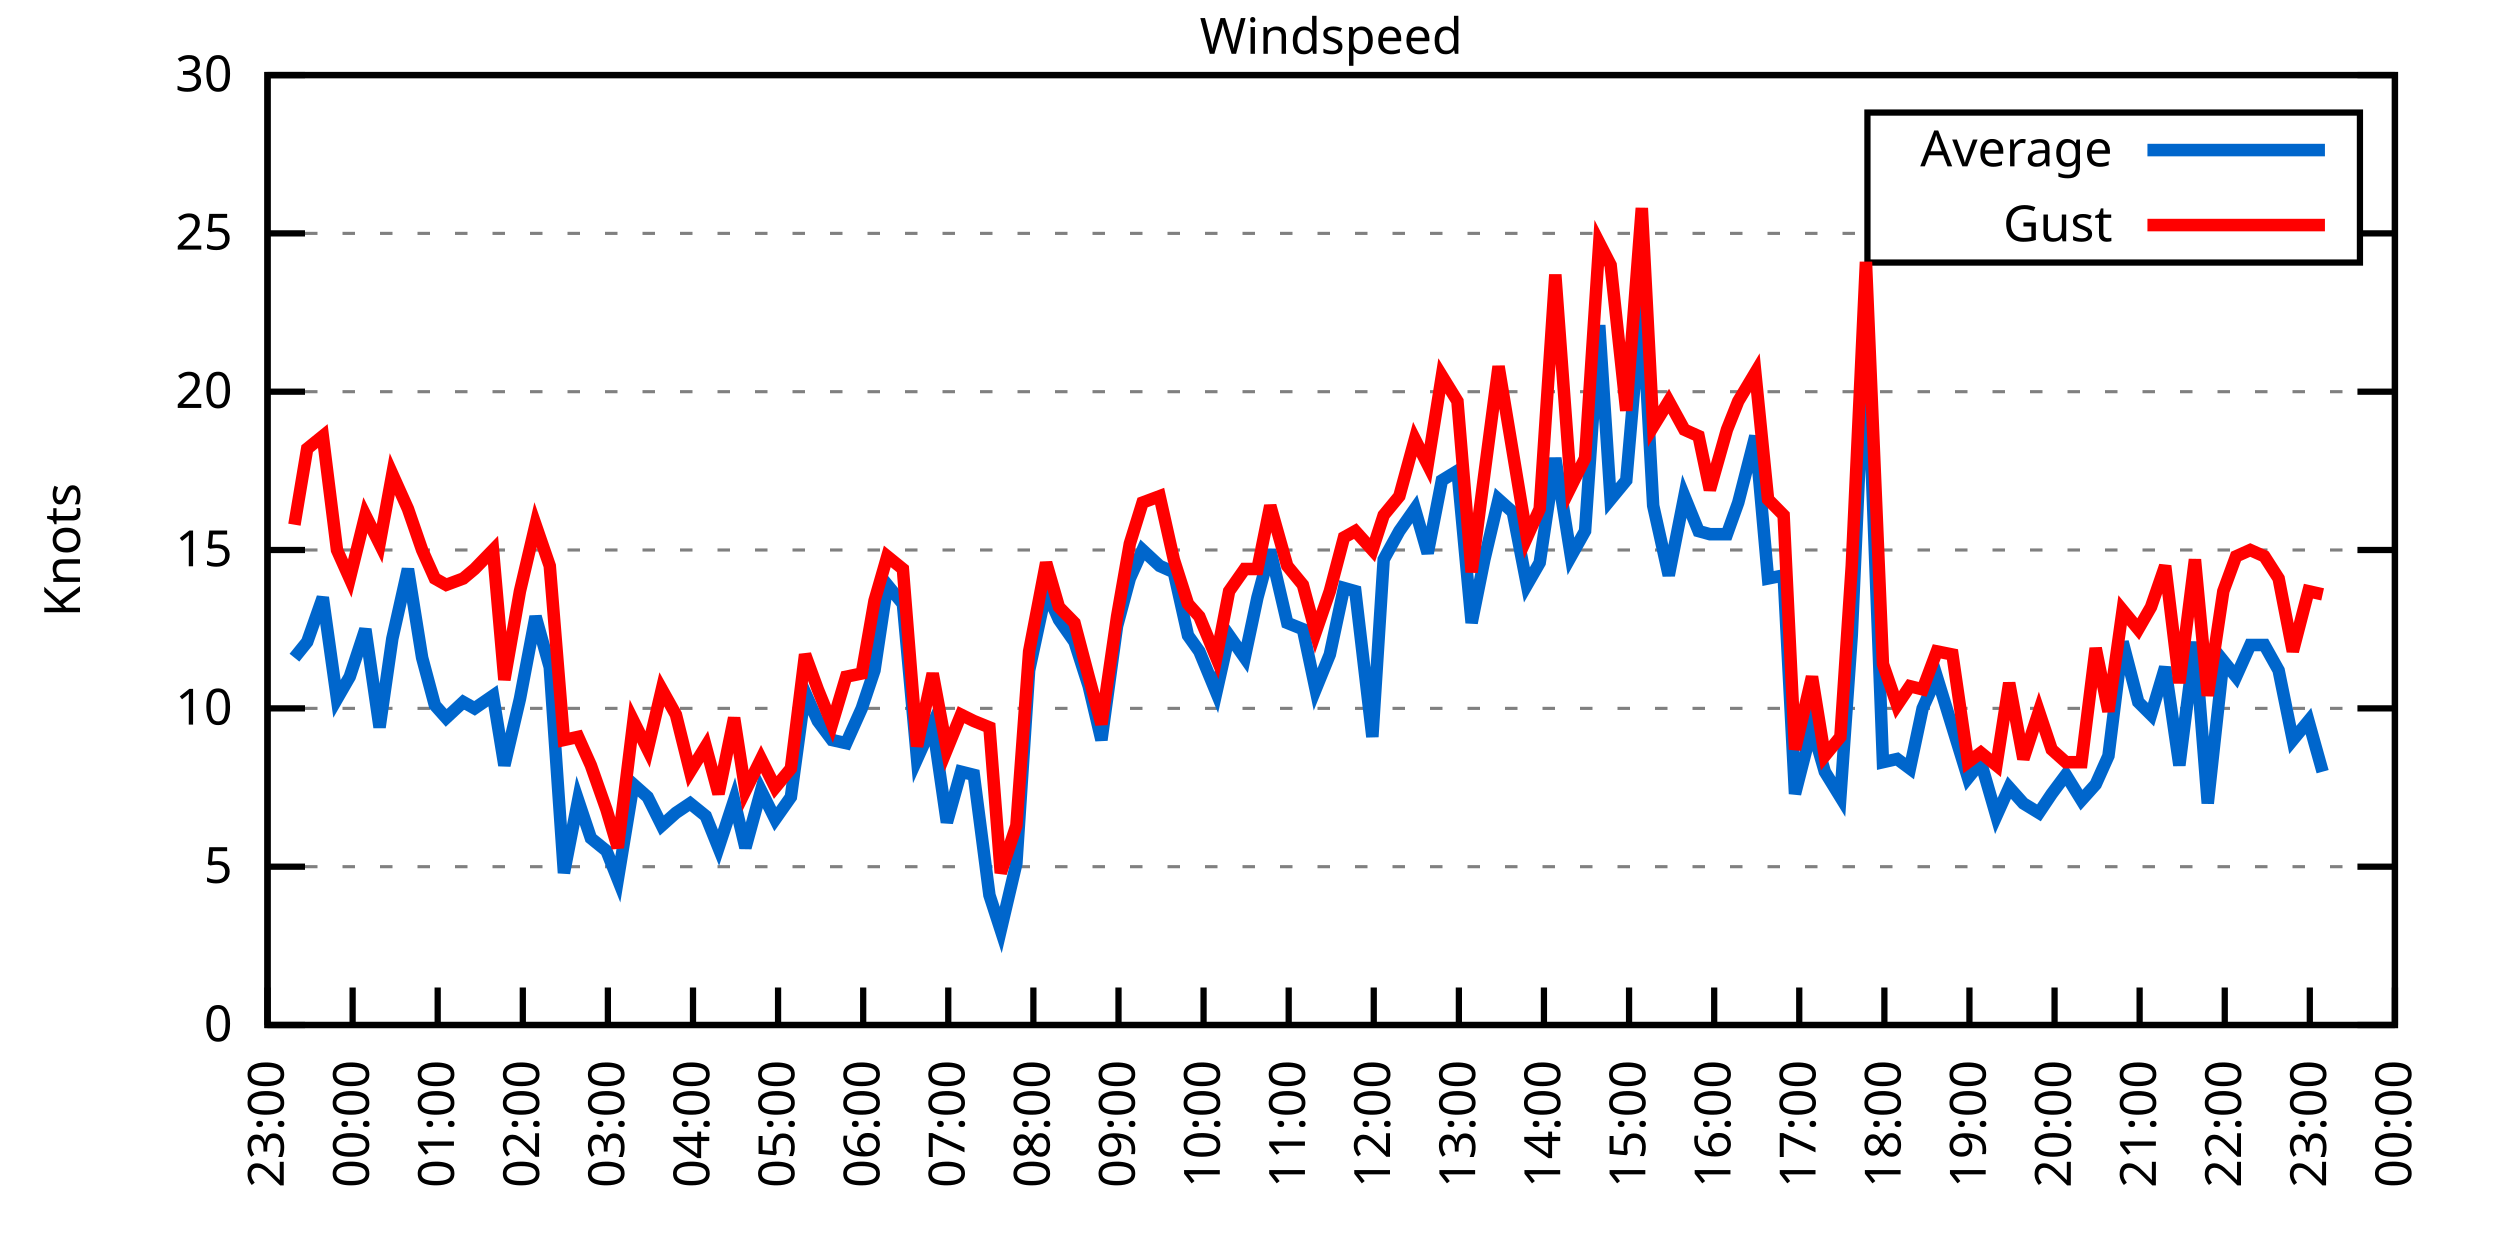
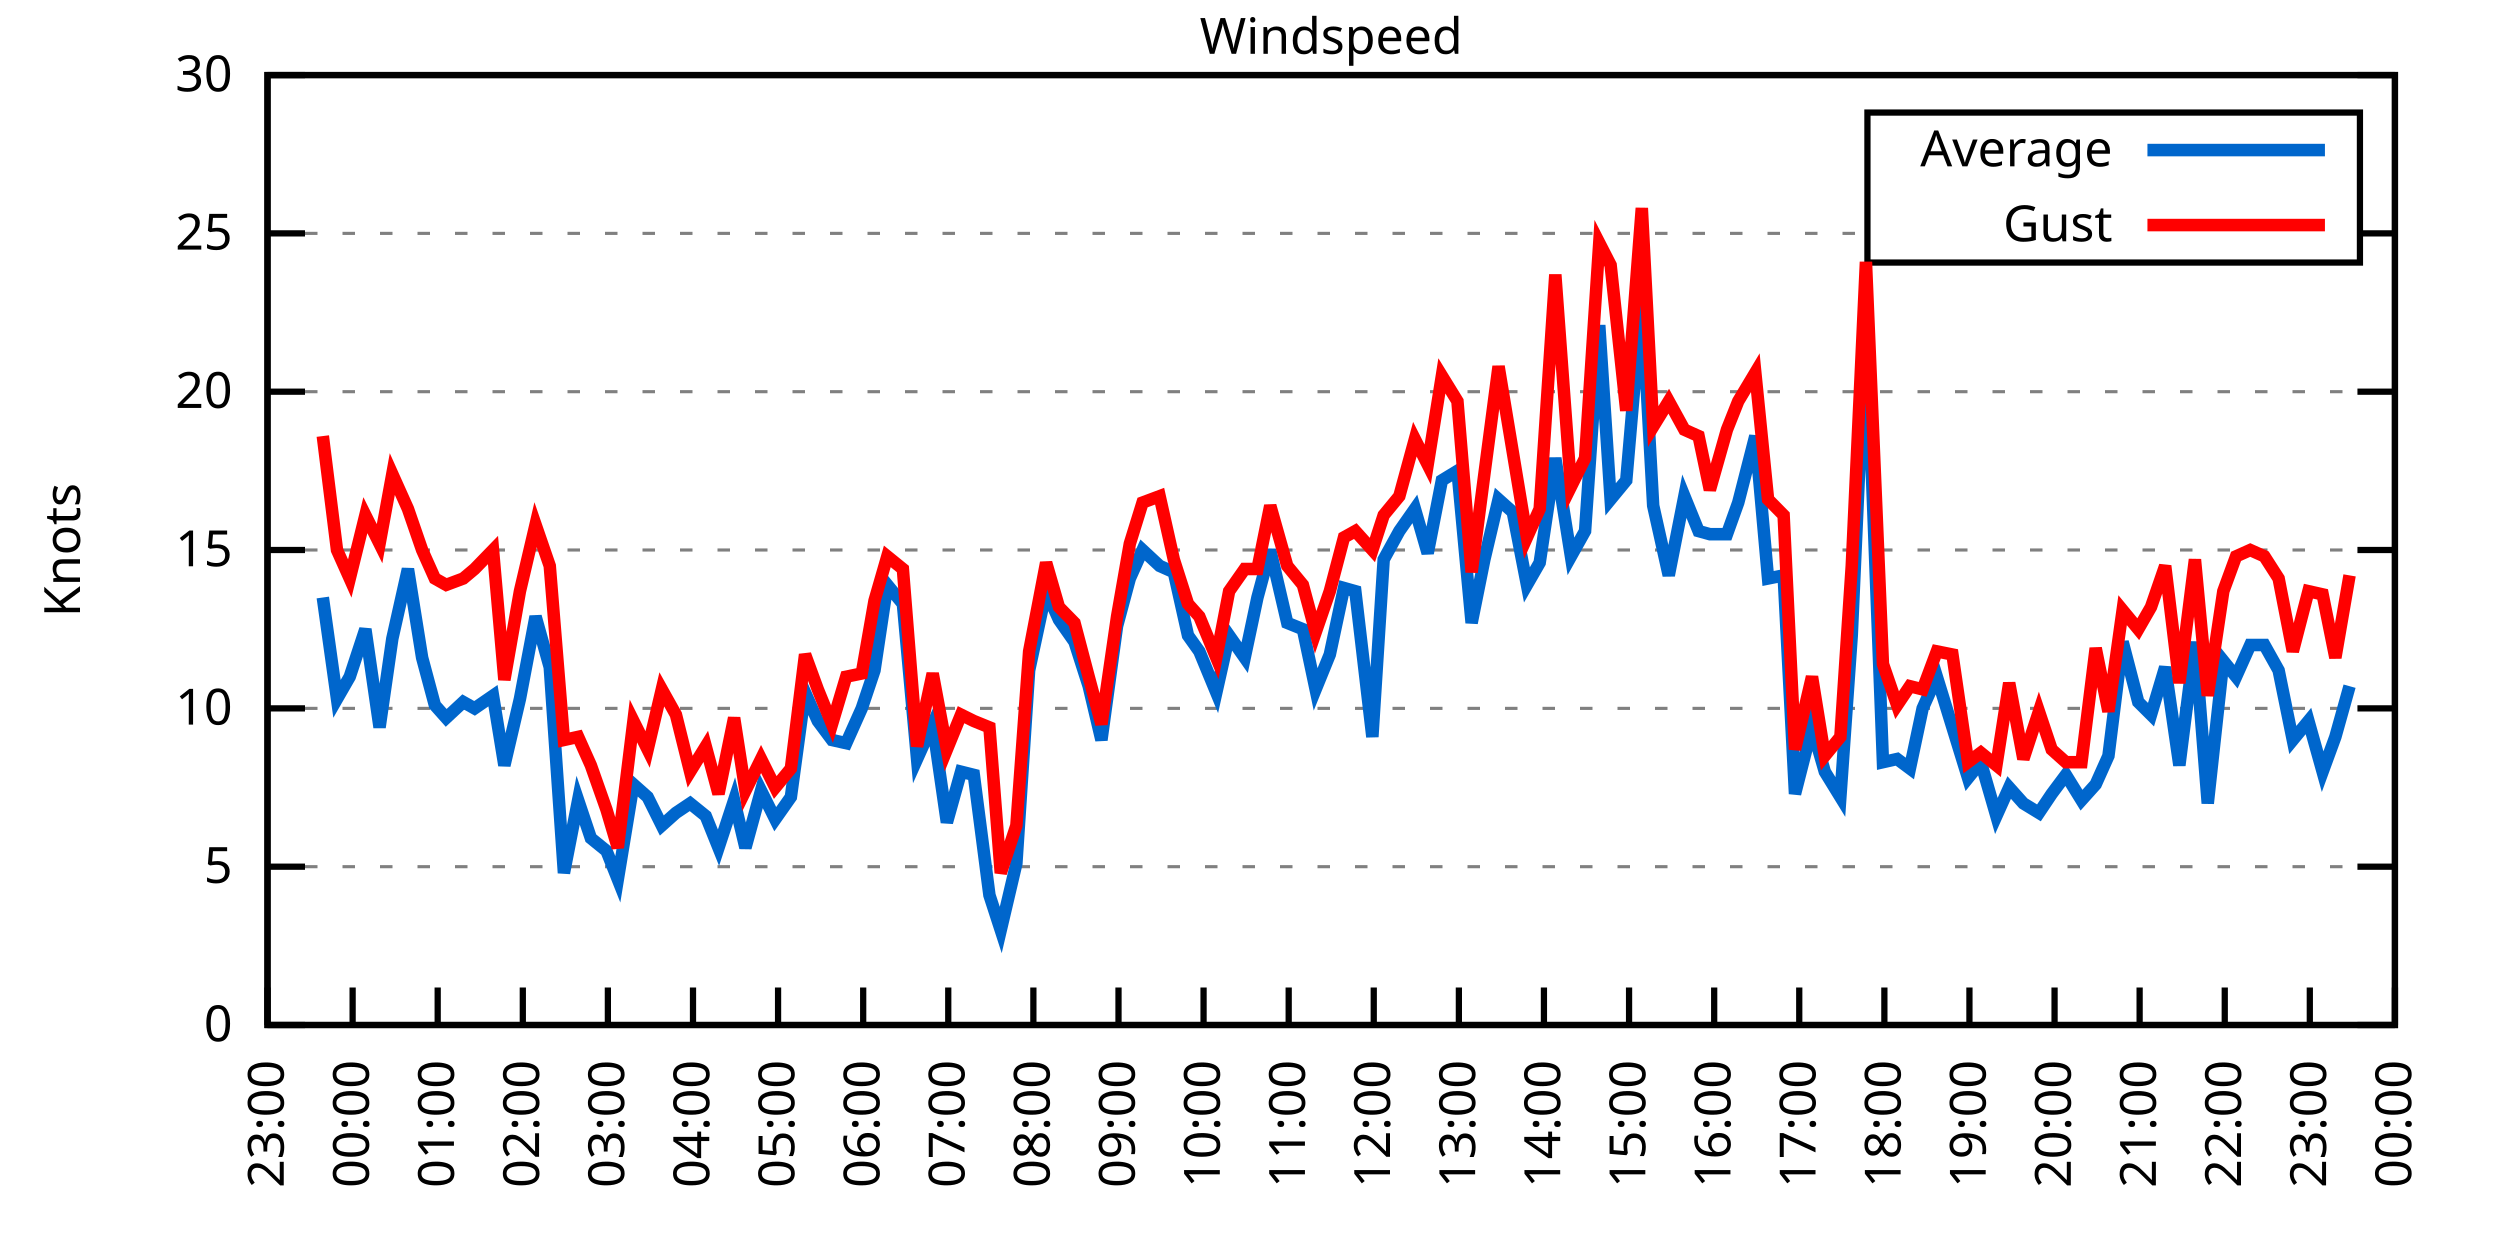
<svg xmlns="http://www.w3.org/2000/svg" xmlns:xlink="http://www.w3.org/1999/xlink" width="400" height="200" viewBox="0 0 400 200">
  <g id="gnuplot_canvas">
    <rect x="0" y="0" width="400" height="200" fill="none" />
    <defs>
      <circle id="gpDot" r="0.5" stroke-width="0.5" stroke="currentColor" />
      <path id="gpPt0" stroke-width="0.333" stroke="currentColor" d="M-1,0 h2 M0,-1 v2" />
      <path id="gpPt1" stroke-width="0.333" stroke="currentColor" d="M-1,-1 L1,1 M1,-1 L-1,1" />
      <path id="gpPt2" stroke-width="0.333" stroke="currentColor" d="M-1,0 L1,0 M0,-1 L0,1 M-1,-1 L1,1 M-1,1 L1,-1" />
      <rect id="gpPt3" stroke-width="0.333" stroke="currentColor" x="-1" y="-1" width="2" height="2" />
      <rect id="gpPt4" stroke-width="0.333" stroke="currentColor" fill="currentColor" x="-1" y="-1" width="2" height="2" />
      <circle id="gpPt5" stroke-width="0.333" stroke="currentColor" cx="0" cy="0" r="1" />
      <use xlink:href="#gpPt5" id="gpPt6" fill="currentColor" stroke="none" />
      <path id="gpPt7" stroke-width="0.333" stroke="currentColor" d="M0,-1.33 L-1.33,0.67 L1.33,0.67 z" />
      <use xlink:href="#gpPt7" id="gpPt8" fill="currentColor" stroke="none" />
      <use xlink:href="#gpPt7" id="gpPt9" stroke="currentColor" transform="rotate(180)" />
      <use xlink:href="#gpPt9" id="gpPt10" fill="currentColor" stroke="none" />
      <use xlink:href="#gpPt3" id="gpPt11" stroke="currentColor" transform="rotate(45)" />
      <use xlink:href="#gpPt11" id="gpPt12" fill="currentColor" stroke="none" />
      <path id="gpPt13" stroke-width="0.333" stroke="currentColor" d="M0,1.330 L1.265,0.411 L0.782,-1.067 L-0.782,-1.076 L-1.265,0.411 z" />
      <use xlink:href="#gpPt13" id="gpPt14" fill="currentColor" stroke="none" />
      <filter id="textbox" filterUnits="objectBoundingBox" x="0" y="0" height="1" width="1">
        <feFlood flood-color="white" flood-opacity="1" result="bgnd" />
        <feComposite in="SourceGraphic" in2="bgnd" operator="atop" />
      </filter>
      <filter id="greybox" filterUnits="objectBoundingBox" x="0" y="0" height="1" width="1">
        <feFlood flood-color="lightgrey" flood-opacity="1" result="grey" />
        <feComposite in="SourceGraphic" in2="grey" operator="atop" />
      </filter>
    </defs>
    <g fill="none" color="white" stroke="currentColor" stroke-width="1.00" stroke-linecap="butt" stroke-linejoin="miter">
</g>
    <g fill="none" color="black" stroke="currentColor" stroke-width="1.00" stroke-linecap="butt" stroke-linejoin="miter">
      <g stroke="none" shape-rendering="crispEdges">
        <polygon fill="rgb(255, 255, 255)" points="42.80,164.00 383.18,164.00 383.18,12.02 42.80,12.02 " />
      </g>
    </g>
    <g fill="none" color="black" stroke="currentColor" stroke-width="1.00" stroke-linecap="butt" stroke-linejoin="miter">
</g>
    <g fill="none" color="black" stroke="black" stroke-width="0.50" stroke-linecap="butt" stroke-linejoin="miter">
</g>
    <g fill="none" color="gray" stroke="currentColor" stroke-width="0.50" stroke-linecap="butt" stroke-linejoin="miter">
      <path stroke="gray" stroke-dasharray="2,4" class="gridline" d="M42.80,164.00 L383.19,164.00  " />
    </g>
    <g fill="none" color="gray" stroke="gray" stroke-width="1.00" stroke-linecap="butt" stroke-linejoin="miter">
</g>
    <g fill="none" color="black" stroke="currentColor" stroke-width="1.00" stroke-linecap="butt" stroke-linejoin="miter">
      <path stroke="black" d="M42.80,164.00 L48.80,164.00 M383.19,164.00 L377.19,164.00  " />
      <g transform="translate(37.20,166.60)" stroke="none" fill="black" font-family="Sans" font-size="8.00" text-anchor="end">
        <text>
          <tspan font-family="Sans"> 0</tspan>
        </text>
      </g>
    </g>
    <g fill="none" color="black" stroke="currentColor" stroke-width="1.00" stroke-linecap="butt" stroke-linejoin="miter">
</g>
    <g fill="none" color="black" stroke="black" stroke-width="0.50" stroke-linecap="butt" stroke-linejoin="miter">
</g>
    <g fill="none" color="gray" stroke="currentColor" stroke-width="0.50" stroke-linecap="butt" stroke-linejoin="miter">
      <path stroke="gray" stroke-dasharray="2,4" class="gridline" d="M42.80,138.67 L383.19,138.67  " />
    </g>
    <g fill="none" color="gray" stroke="gray" stroke-width="1.00" stroke-linecap="butt" stroke-linejoin="miter">
</g>
    <g fill="none" color="black" stroke="currentColor" stroke-width="1.00" stroke-linecap="butt" stroke-linejoin="miter">
      <path stroke="black" d="M42.80,138.67 L48.80,138.67 M383.19,138.67 L377.19,138.67  " />
      <g transform="translate(37.20,141.27)" stroke="none" fill="black" font-family="Sans" font-size="8.00" text-anchor="end">
        <text>
          <tspan font-family="Sans"> 5</tspan>
        </text>
      </g>
    </g>
    <g fill="none" color="black" stroke="currentColor" stroke-width="1.00" stroke-linecap="butt" stroke-linejoin="miter">
</g>
    <g fill="none" color="black" stroke="black" stroke-width="0.50" stroke-linecap="butt" stroke-linejoin="miter">
</g>
    <g fill="none" color="gray" stroke="currentColor" stroke-width="0.50" stroke-linecap="butt" stroke-linejoin="miter">
      <path stroke="gray" stroke-dasharray="2,4" class="gridline" d="M42.80,113.34 L383.19,113.34  " />
    </g>
    <g fill="none" color="gray" stroke="gray" stroke-width="1.00" stroke-linecap="butt" stroke-linejoin="miter">
</g>
    <g fill="none" color="black" stroke="currentColor" stroke-width="1.00" stroke-linecap="butt" stroke-linejoin="miter">
      <path stroke="black" d="M42.80,113.34 L48.80,113.34 M383.19,113.34 L377.19,113.34  " />
      <g transform="translate(37.20,115.94)" stroke="none" fill="black" font-family="Sans" font-size="8.00" text-anchor="end">
        <text>
          <tspan font-family="Sans"> 10</tspan>
        </text>
      </g>
    </g>
    <g fill="none" color="black" stroke="currentColor" stroke-width="1.00" stroke-linecap="butt" stroke-linejoin="miter">
</g>
    <g fill="none" color="black" stroke="black" stroke-width="0.50" stroke-linecap="butt" stroke-linejoin="miter">
</g>
    <g fill="none" color="gray" stroke="currentColor" stroke-width="0.50" stroke-linecap="butt" stroke-linejoin="miter">
      <path stroke="gray" stroke-dasharray="2,4" class="gridline" d="M42.80,88.00 L383.19,88.00  " />
    </g>
    <g fill="none" color="gray" stroke="gray" stroke-width="1.00" stroke-linecap="butt" stroke-linejoin="miter">
</g>
    <g fill="none" color="black" stroke="currentColor" stroke-width="1.00" stroke-linecap="butt" stroke-linejoin="miter">
      <path stroke="black" d="M42.80,88.00 L48.80,88.00 M383.19,88.00 L377.19,88.00  " />
      <g transform="translate(37.20,90.60)" stroke="none" fill="black" font-family="Sans" font-size="8.00" text-anchor="end">
        <text>
          <tspan font-family="Sans"> 15</tspan>
        </text>
      </g>
    </g>
    <g fill="none" color="black" stroke="currentColor" stroke-width="1.00" stroke-linecap="butt" stroke-linejoin="miter">
</g>
    <g fill="none" color="black" stroke="black" stroke-width="0.50" stroke-linecap="butt" stroke-linejoin="miter">
</g>
    <g fill="none" color="gray" stroke="currentColor" stroke-width="0.50" stroke-linecap="butt" stroke-linejoin="miter">
      <path stroke="gray" stroke-dasharray="2,4" class="gridline" d="M42.80,62.67 L383.19,62.67  " />
    </g>
    <g fill="none" color="gray" stroke="gray" stroke-width="1.00" stroke-linecap="butt" stroke-linejoin="miter">
</g>
    <g fill="none" color="black" stroke="currentColor" stroke-width="1.00" stroke-linecap="butt" stroke-linejoin="miter">
      <path stroke="black" d="M42.80,62.67 L48.80,62.67 M383.19,62.67 L377.19,62.67  " />
      <g transform="translate(37.20,65.27)" stroke="none" fill="black" font-family="Sans" font-size="8.00" text-anchor="end">
        <text>
          <tspan font-family="Sans"> 20</tspan>
        </text>
      </g>
    </g>
    <g fill="none" color="black" stroke="currentColor" stroke-width="1.00" stroke-linecap="butt" stroke-linejoin="miter">
</g>
    <g fill="none" color="black" stroke="black" stroke-width="0.50" stroke-linecap="butt" stroke-linejoin="miter">
</g>
    <g fill="none" color="gray" stroke="currentColor" stroke-width="0.50" stroke-linecap="butt" stroke-linejoin="miter">
      <path stroke="gray" stroke-dasharray="2,4" class="gridline" d="M42.80,37.34 L298.79,37.34 M377.59,37.34 L383.19,37.34  " />
    </g>
    <g fill="none" color="gray" stroke="gray" stroke-width="1.00" stroke-linecap="butt" stroke-linejoin="miter">
</g>
    <g fill="none" color="black" stroke="currentColor" stroke-width="1.00" stroke-linecap="butt" stroke-linejoin="miter">
      <path stroke="black" d="M42.80,37.34 L48.80,37.34 M383.19,37.34 L377.19,37.34  " />
      <g transform="translate(37.20,39.94)" stroke="none" fill="black" font-family="Sans" font-size="8.00" text-anchor="end">
        <text>
          <tspan font-family="Sans"> 25</tspan>
        </text>
      </g>
    </g>
    <g fill="none" color="black" stroke="currentColor" stroke-width="1.00" stroke-linecap="butt" stroke-linejoin="miter">
</g>
    <g fill="none" color="black" stroke="black" stroke-width="0.50" stroke-linecap="butt" stroke-linejoin="miter">
</g>
    <g fill="none" color="gray" stroke="currentColor" stroke-width="0.50" stroke-linecap="butt" stroke-linejoin="miter">
      <path stroke="gray" stroke-dasharray="2,4" class="gridline" d="M42.80,12.01 L383.19,12.01  " />
    </g>
    <g fill="none" color="gray" stroke="gray" stroke-width="1.00" stroke-linecap="butt" stroke-linejoin="miter">
</g>
    <g fill="none" color="black" stroke="currentColor" stroke-width="1.00" stroke-linecap="butt" stroke-linejoin="miter">
      <path stroke="black" d="M42.80,12.01 L48.80,12.01 M383.19,12.01 L377.19,12.01  " />
      <g transform="translate(37.20,14.61)" stroke="none" fill="black" font-family="Sans" font-size="8.00" text-anchor="end">
        <text>
          <tspan font-family="Sans"> 30</tspan>
        </text>
      </g>
    </g>
    <g fill="none" color="black" stroke="currentColor" stroke-width="1.00" stroke-linecap="butt" stroke-linejoin="miter">
      <path stroke="black" d="M42.80,164.00 L42.80,158.00  " />
      <g transform="translate(45.40,169.60) rotate(270.00)" stroke="none" fill="black" font-family="Sans" font-size="8.00" text-anchor="end">
        <text>
          <tspan font-family="Sans">23:00</tspan>
        </text>
      </g>
    </g>
    <g fill="none" color="black" stroke="currentColor" stroke-width="1.00" stroke-linecap="butt" stroke-linejoin="miter">
      <path stroke="black" d="M56.42,164.00 L56.42,158.00  " />
      <g transform="translate(59.02,169.60) rotate(270.00)" stroke="none" fill="black" font-family="Sans" font-size="8.00" text-anchor="end">
        <text>
          <tspan font-family="Sans">00:00</tspan>
        </text>
      </g>
    </g>
    <g fill="none" color="black" stroke="currentColor" stroke-width="1.00" stroke-linecap="butt" stroke-linejoin="miter">
      <path stroke="black" d="M70.03,164.00 L70.03,158.00  " />
      <g transform="translate(72.63,169.60) rotate(270.00)" stroke="none" fill="black" font-family="Sans" font-size="8.00" text-anchor="end">
        <text>
          <tspan font-family="Sans">01:00</tspan>
        </text>
      </g>
    </g>
    <g fill="none" color="black" stroke="currentColor" stroke-width="1.00" stroke-linecap="butt" stroke-linejoin="miter">
      <path stroke="black" d="M83.65,164.00 L83.65,158.00  " />
      <g transform="translate(86.25,169.60) rotate(270.00)" stroke="none" fill="black" font-family="Sans" font-size="8.00" text-anchor="end">
        <text>
          <tspan font-family="Sans">02:00</tspan>
        </text>
      </g>
    </g>
    <g fill="none" color="black" stroke="currentColor" stroke-width="1.00" stroke-linecap="butt" stroke-linejoin="miter">
      <path stroke="black" d="M97.26,164.00 L97.26,158.00  " />
      <g transform="translate(99.86,169.60) rotate(270.00)" stroke="none" fill="black" font-family="Sans" font-size="8.00" text-anchor="end">
        <text>
          <tspan font-family="Sans">03:00</tspan>
        </text>
      </g>
    </g>
    <g fill="none" color="black" stroke="currentColor" stroke-width="1.00" stroke-linecap="butt" stroke-linejoin="miter">
      <path stroke="black" d="M110.88,164.00 L110.88,158.00  " />
      <g transform="translate(113.48,169.60) rotate(270.00)" stroke="none" fill="black" font-family="Sans" font-size="8.00" text-anchor="end">
        <text>
          <tspan font-family="Sans">04:00</tspan>
        </text>
      </g>
    </g>
    <g fill="none" color="black" stroke="currentColor" stroke-width="1.00" stroke-linecap="butt" stroke-linejoin="miter">
      <path stroke="black" d="M124.49,164.00 L124.49,158.00  " />
      <g transform="translate(127.09,169.60) rotate(270.00)" stroke="none" fill="black" font-family="Sans" font-size="8.00" text-anchor="end">
        <text>
          <tspan font-family="Sans">05:00</tspan>
        </text>
      </g>
    </g>
    <g fill="none" color="black" stroke="currentColor" stroke-width="1.00" stroke-linecap="butt" stroke-linejoin="miter">
      <path stroke="black" d="M138.11,164.00 L138.11,158.00  " />
      <g transform="translate(140.71,169.60) rotate(270.00)" stroke="none" fill="black" font-family="Sans" font-size="8.00" text-anchor="end">
        <text>
          <tspan font-family="Sans">06:00</tspan>
        </text>
      </g>
    </g>
    <g fill="none" color="black" stroke="currentColor" stroke-width="1.00" stroke-linecap="butt" stroke-linejoin="miter">
      <path stroke="black" d="M151.72,164.00 L151.72,158.00  " />
      <g transform="translate(154.32,169.60) rotate(270.00)" stroke="none" fill="black" font-family="Sans" font-size="8.00" text-anchor="end">
        <text>
          <tspan font-family="Sans">07:00</tspan>
        </text>
      </g>
    </g>
    <g fill="none" color="black" stroke="currentColor" stroke-width="1.00" stroke-linecap="butt" stroke-linejoin="miter">
      <path stroke="black" d="M165.34,164.00 L165.34,158.00  " />
      <g transform="translate(167.94,169.60) rotate(270.00)" stroke="none" fill="black" font-family="Sans" font-size="8.00" text-anchor="end">
        <text>
          <tspan font-family="Sans">08:00</tspan>
        </text>
      </g>
    </g>
    <g fill="none" color="black" stroke="currentColor" stroke-width="1.00" stroke-linecap="butt" stroke-linejoin="miter">
      <path stroke="black" d="M178.96,164.00 L178.96,158.00  " />
      <g transform="translate(181.56,169.60) rotate(270.00)" stroke="none" fill="black" font-family="Sans" font-size="8.00" text-anchor="end">
        <text>
          <tspan font-family="Sans">09:00</tspan>
        </text>
      </g>
    </g>
    <g fill="none" color="black" stroke="currentColor" stroke-width="1.00" stroke-linecap="butt" stroke-linejoin="miter">
      <path stroke="black" d="M192.57,164.00 L192.57,158.00  " />
      <g transform="translate(195.17,169.60) rotate(270.00)" stroke="none" fill="black" font-family="Sans" font-size="8.00" text-anchor="end">
        <text>
          <tspan font-family="Sans">10:00</tspan>
        </text>
      </g>
    </g>
    <g fill="none" color="black" stroke="currentColor" stroke-width="1.00" stroke-linecap="butt" stroke-linejoin="miter">
      <path stroke="black" d="M206.19,164.00 L206.19,158.00  " />
      <g transform="translate(208.79,169.60) rotate(270.00)" stroke="none" fill="black" font-family="Sans" font-size="8.00" text-anchor="end">
        <text>
          <tspan font-family="Sans">11:00</tspan>
        </text>
      </g>
    </g>
    <g fill="none" color="black" stroke="currentColor" stroke-width="1.00" stroke-linecap="butt" stroke-linejoin="miter">
      <path stroke="black" d="M219.80,164.00 L219.80,158.00  " />
      <g transform="translate(222.40,169.60) rotate(270.00)" stroke="none" fill="black" font-family="Sans" font-size="8.00" text-anchor="end">
        <text>
          <tspan font-family="Sans">12:00</tspan>
        </text>
      </g>
    </g>
    <g fill="none" color="black" stroke="currentColor" stroke-width="1.00" stroke-linecap="butt" stroke-linejoin="miter">
      <path stroke="black" d="M233.42,164.00 L233.42,158.00  " />
      <g transform="translate(236.02,169.60) rotate(270.00)" stroke="none" fill="black" font-family="Sans" font-size="8.00" text-anchor="end">
        <text>
          <tspan font-family="Sans">13:00</tspan>
        </text>
      </g>
    </g>
    <g fill="none" color="black" stroke="currentColor" stroke-width="1.00" stroke-linecap="butt" stroke-linejoin="miter">
      <path stroke="black" d="M247.03,164.00 L247.03,158.00  " />
      <g transform="translate(249.63,169.60) rotate(270.00)" stroke="none" fill="black" font-family="Sans" font-size="8.00" text-anchor="end">
        <text>
          <tspan font-family="Sans">14:00</tspan>
        </text>
      </g>
    </g>
    <g fill="none" color="black" stroke="currentColor" stroke-width="1.00" stroke-linecap="butt" stroke-linejoin="miter">
      <path stroke="black" d="M260.65,164.00 L260.65,158.00  " />
      <g transform="translate(263.25,169.60) rotate(270.00)" stroke="none" fill="black" font-family="Sans" font-size="8.00" text-anchor="end">
        <text>
          <tspan font-family="Sans">15:00</tspan>
        </text>
      </g>
    </g>
    <g fill="none" color="black" stroke="currentColor" stroke-width="1.00" stroke-linecap="butt" stroke-linejoin="miter">
      <path stroke="black" d="M274.27,164.00 L274.27,158.00  " />
      <g transform="translate(276.87,169.60) rotate(270.00)" stroke="none" fill="black" font-family="Sans" font-size="8.00" text-anchor="end">
        <text>
          <tspan font-family="Sans">16:00</tspan>
        </text>
      </g>
    </g>
    <g fill="none" color="black" stroke="currentColor" stroke-width="1.00" stroke-linecap="butt" stroke-linejoin="miter">
      <path stroke="black" d="M287.88,164.00 L287.88,158.00  " />
      <g transform="translate(290.48,169.60) rotate(270.00)" stroke="none" fill="black" font-family="Sans" font-size="8.00" text-anchor="end">
        <text>
          <tspan font-family="Sans">17:00</tspan>
        </text>
      </g>
    </g>
    <g fill="none" color="black" stroke="currentColor" stroke-width="1.00" stroke-linecap="butt" stroke-linejoin="miter">
      <path stroke="black" d="M301.50,164.00 L301.50,158.00  " />
      <g transform="translate(304.10,169.60) rotate(270.00)" stroke="none" fill="black" font-family="Sans" font-size="8.00" text-anchor="end">
        <text>
          <tspan font-family="Sans">18:00</tspan>
        </text>
      </g>
    </g>
    <g fill="none" color="black" stroke="currentColor" stroke-width="1.00" stroke-linecap="butt" stroke-linejoin="miter">
      <path stroke="black" d="M315.11,164.00 L315.11,158.00  " />
      <g transform="translate(317.71,169.60) rotate(270.00)" stroke="none" fill="black" font-family="Sans" font-size="8.00" text-anchor="end">
        <text>
          <tspan font-family="Sans">19:00</tspan>
        </text>
      </g>
    </g>
    <g fill="none" color="black" stroke="currentColor" stroke-width="1.00" stroke-linecap="butt" stroke-linejoin="miter">
      <path stroke="black" d="M328.73,164.00 L328.73,158.00  " />
      <g transform="translate(331.33,169.60) rotate(270.00)" stroke="none" fill="black" font-family="Sans" font-size="8.00" text-anchor="end">
        <text>
          <tspan font-family="Sans">20:00</tspan>
        </text>
      </g>
    </g>
    <g fill="none" color="black" stroke="currentColor" stroke-width="1.00" stroke-linecap="butt" stroke-linejoin="miter">
      <path stroke="black" d="M342.34,164.00 L342.34,158.00  " />
      <g transform="translate(344.94,169.60) rotate(270.00)" stroke="none" fill="black" font-family="Sans" font-size="8.00" text-anchor="end">
        <text>
          <tspan font-family="Sans">21:00</tspan>
        </text>
      </g>
    </g>
    <g fill="none" color="black" stroke="currentColor" stroke-width="1.00" stroke-linecap="butt" stroke-linejoin="miter">
      <path stroke="black" d="M355.96,164.00 L355.96,158.00  " />
      <g transform="translate(358.56,169.60) rotate(270.00)" stroke="none" fill="black" font-family="Sans" font-size="8.00" text-anchor="end">
        <text>
          <tspan font-family="Sans">22:00</tspan>
        </text>
      </g>
    </g>
    <g fill="none" color="black" stroke="currentColor" stroke-width="1.00" stroke-linecap="butt" stroke-linejoin="miter">
      <path stroke="black" d="M369.57,164.00 L369.57,158.00  " />
      <g transform="translate(372.17,169.60) rotate(270.00)" stroke="none" fill="black" font-family="Sans" font-size="8.00" text-anchor="end">
        <text>
          <tspan font-family="Sans">23:00</tspan>
        </text>
      </g>
    </g>
    <g fill="none" color="black" stroke="currentColor" stroke-width="1.00" stroke-linecap="butt" stroke-linejoin="miter">
      <path stroke="black" d="M383.19,164.00 L383.19,158.00  " />
      <g transform="translate(385.79,169.60) rotate(270.00)" stroke="none" fill="black" font-family="Sans" font-size="8.00" text-anchor="end">
        <text>
          <tspan font-family="Sans">00:00</tspan>
        </text>
      </g>
    </g>
    <g fill="none" color="black" stroke="currentColor" stroke-width="1.00" stroke-linecap="butt" stroke-linejoin="miter">
</g>
    <g fill="none" color="black" stroke="currentColor" stroke-width="1.00" stroke-linecap="butt" stroke-linejoin="miter">
      <path stroke="black" d="M42.80,12.01 L42.80,164.00 L383.19,164.00 L383.19,12.01 L42.80,12.01 Z  " />
    </g>
    <g fill="none" color="black" stroke="currentColor" stroke-width="1.00" stroke-linecap="butt" stroke-linejoin="miter">
</g>
    <g fill="none" color="black" stroke="currentColor" stroke-width="1.00" stroke-linecap="butt" stroke-linejoin="miter">
      <path stroke="black" d="M298.79,42.01 L298.79,18.01 L377.59,18.01 L377.59,42.01 L298.79,42.01 Z  " />
    </g>
    <g id="Windspeed_plot_1">
      <g fill="none" color="white" stroke="black" stroke-width="2.00" stroke-linecap="butt" stroke-linejoin="miter">
</g>
      <g fill="none" color="black" stroke="currentColor" stroke-width="2.00" stroke-linecap="butt" stroke-linejoin="miter">
        <g transform="translate(337.99,26.61)" stroke="none" fill="black" font-family="Sans" font-size="8.00" text-anchor="end">
          <text>
            <tspan font-family="Sans">Average</tspan>
          </text>
        </g>
      </g>
      <g fill="none" color="black" stroke="currentColor" stroke-width="2.00" stroke-linecap="butt" stroke-linejoin="miter">
-         <path stroke="rgb(  0, 102, 204)" d="M343.59,24.01 L371.99,24.01 M47.11,105.23 L49.15,102.70 L51.65,95.60 L53.92,111.82 L55.96,108.27 L58.46,100.67   L60.73,116.38 L62.77,102.19 L65.27,91.04 L67.54,105.23 L69.58,112.83 L71.39,114.86 L74.12,112.32 L75.93,113.34   L78.88,111.31 L80.70,122.46 L83.19,111.82 L85.69,98.64 L87.96,106.75 L90.23,139.68 L92.50,128.03 L94.54,134.11   L97.04,136.14 L98.85,140.69 L101.35,125.50 L103.62,127.52 L105.89,132.08 L108.15,130.06 L110.42,128.54 L112.92,130.56   L114.96,135.63 L117.46,128.03 L119.27,135.63 L121.77,126.51 L124.04,131.07 L126.54,127.52 L128.81,110.80 L130.85,115.36   L133.12,118.40 L135.39,118.91 L137.88,113.34 L139.92,107.26 L141.97,93.58 L144.46,96.62 L146.73,121.44 L149.23,115.87   L151.50,131.58 L153.77,123.47 L155.81,123.98 L158.31,143.23 L160.12,148.80 L162.62,138.16 L164.66,107.26 L167.38,94.59   L169.43,99.15 L171.92,102.70 L174.19,109.79 L176.23,118.40 L178.73,100.16 L180.77,92.56 L182.81,88.00 L185.54,90.54   L187.81,91.55 L190.08,101.68 L191.89,104.22 L194.61,110.80 L196.66,101.68 L199.15,105.23 L201.19,95.60 L203.24,88.00   L205.96,99.66 L208.46,100.67 L210.50,110.30 L212.77,104.72 L215.04,94.08 L216.85,94.59 L219.58,117.90 L221.39,89.52   L223.89,84.97 L226.38,81.42 L228.43,88.51 L230.70,76.86 L233.19,75.34 L235.46,99.66 L237.50,89.52 L239.77,79.90   L242.04,81.93 L244.31,93.58 L246.35,90.03 L248.85,73.31 L251.35,89.02 L253.61,84.97 L255.88,52.03 L257.70,79.90   L260.20,76.86 L262.69,47.98 L264.51,80.91 L267.00,92.06 L269.50,79.39 L271.77,84.97 L273.58,85.47 L276.31,85.47   L278.12,80.41 L280.85,69.77 L282.89,92.56 L285.38,92.06 L287.20,127.02 L289.92,116.38 L291.97,123.47 L294.46,127.52   L296.28,101.68 L298.55,51.02 L301.27,121.95 L303.54,121.44 L305.58,122.96 L307.62,113.34 L309.89,108.27 L312.39,116.38   L314.89,124.48 L316.93,121.95 L319.42,130.56 L321.47,126.00 L323.74,128.54 L326.23,130.06 L328.27,127.02 L330.54,123.98   L333.04,128.03 L335.31,125.50 L337.35,120.94 L339.62,102.70 L342.12,112.32 L344.16,114.35 L346.43,106.75 L348.70,122.46   L351.19,102.70 L353.24,128.54 L355.73,105.74 L357.77,108.27 L360.04,103.20 L362.31,103.20 L364.58,107.26 L366.85,118.40   L369.35,115.36 L371.62,123.47  " />
+         <path stroke="rgb(  0, 102, 204)" d="M343.59,24.01 L371.99,24.01 M51.65,95.60 L53.92,111.82 L55.96,108.27 L58.46,100.67 L60.73,116.38 L62.77,102.19   L65.27,91.04 L67.54,105.23 L69.58,112.83 L71.39,114.86 L74.12,112.32 L75.93,113.34 L78.88,111.31 L80.70,122.46   L83.19,111.82 L85.69,98.64 L87.96,106.75 L90.23,139.68 L92.50,128.03 L94.54,134.11 L97.04,136.14 L98.85,140.69   L101.35,125.50 L103.62,127.52 L105.89,132.08 L108.15,130.06 L110.42,128.54 L112.92,130.56 L114.96,135.63 L117.46,128.03   L119.27,135.63 L121.77,126.51 L124.04,131.07 L126.54,127.52 L128.81,110.80 L130.85,115.36 L133.12,118.40 L135.39,118.91   L137.88,113.34 L139.92,107.26 L141.97,93.58 L144.46,96.62 L146.73,121.44 L149.23,115.87 L151.50,131.58 L153.77,123.47   L155.81,123.98 L158.31,143.23 L160.12,148.80 L162.62,138.16 L164.66,107.26 L167.38,94.59 L169.43,99.15 L171.92,102.70   L174.19,109.79 L176.23,118.40 L178.73,100.16 L180.77,92.56 L182.81,88.00 L185.54,90.54 L187.81,91.55 L190.08,101.68   L191.89,104.22 L194.61,110.80 L196.66,101.68 L199.15,105.23 L201.19,95.60 L203.24,88.00 L205.96,99.66 L208.46,100.67   L210.50,110.30 L212.77,104.72 L215.04,94.08 L216.85,94.59 L219.58,117.90 L221.39,89.52 L223.89,84.97 L226.38,81.42   L228.43,88.51 L230.70,76.86 L233.19,75.34 L235.46,99.66 L237.50,89.52 L239.77,79.90 L242.04,81.93 L244.31,93.58   L246.35,90.03 L248.85,73.31 L251.35,89.02 L253.61,84.97 L255.88,52.03 L257.70,79.90 L260.20,76.86 L262.69,47.98   L264.51,80.91 L267.00,92.06 L269.50,79.39 L271.77,84.97 L273.58,85.47 L276.31,85.47 L278.12,80.41 L280.85,69.77   L282.89,92.56 L285.38,92.06 L287.20,127.02 L289.92,116.38 L291.97,123.47 L294.46,127.52 L296.28,101.68 L298.55,51.02   L301.27,121.95 L303.54,121.44 L305.58,122.96 L307.62,113.34 L309.89,108.27 L312.39,116.38 L314.89,124.48 L316.93,121.95   L319.42,130.56 L321.47,126.00 L323.74,128.54 L326.23,130.06 L328.27,127.02 L330.54,123.98 L333.04,128.03 L335.31,125.50   L337.35,120.94 L339.62,102.70 L342.12,112.32 L344.16,114.35 L346.43,106.75 L348.70,122.46 L351.19,102.70 L353.24,128.54   L355.73,105.74 L357.77,108.27 L360.04,103.20 L362.31,103.20 L364.58,107.26 L366.85,118.40 L369.35,115.36 L371.62,123.47   L373.66,117.90 L375.93,109.79  " />
      </g>
    </g>
    <g id="Windspeed_plot_2">
      <g fill="none" color="black" stroke="currentColor" stroke-width="2.00" stroke-linecap="butt" stroke-linejoin="miter">
        <g transform="translate(337.99,38.61)" stroke="none" fill="black" font-family="Sans" font-size="8.00" text-anchor="end">
          <text>
            <tspan font-family="Sans">Gust</tspan>
          </text>
        </g>
      </g>
      <g fill="none" color="black" stroke="currentColor" stroke-width="2.00" stroke-linecap="butt" stroke-linejoin="miter">
-         <path stroke="rgb(255,   0,   0)" d="M343.59,36.01 L371.99,36.01 M47.11,83.95 L49.15,71.79 L51.65,69.77 L53.92,88.00 L55.96,92.56 L58.46,82.43   L60.73,86.99 L62.77,75.85 L65.27,81.42 L67.54,88.00 L69.58,92.56 L71.39,93.58 L74.12,92.56 L75.93,91.04   L78.88,88.00 L80.70,108.78 L83.19,94.59 L85.69,83.95 L87.96,90.54 L90.23,118.40 L92.50,117.90 L94.54,122.46   L97.04,129.55 L98.85,135.63 L101.35,115.36 L103.62,119.92 L105.89,110.30 L108.15,114.35 L110.42,123.47 L112.92,119.42   L114.96,127.02 L117.46,114.86 L119.27,126.51 L121.77,121.44 L124.04,126.00 L126.54,122.96 L128.81,104.72 L130.85,110.30   L133.12,115.87 L135.39,108.27 L137.88,107.76 L139.92,96.11 L141.97,89.02 L144.46,91.04 L146.73,119.42 L149.23,107.76   L151.50,119.92 L153.77,114.35 L155.81,115.36 L158.31,116.38 L160.12,139.68 L162.62,132.08 L164.66,104.22 L167.38,90.03   L169.43,97.12 L171.92,99.66 L174.19,108.27 L176.23,115.87 L178.73,98.64 L180.77,86.99 L182.81,80.41 L185.54,79.39   L187.81,89.52 L190.08,96.62 L191.89,98.64 L194.61,105.23 L196.66,94.59 L199.15,91.04 L201.19,91.04 L203.24,80.91   L205.96,90.54 L208.46,93.58 L210.50,101.18 L212.77,94.59 L215.04,85.98 L216.85,84.97 L219.58,88.00 L221.39,82.43   L223.89,79.39 L226.38,70.27 L228.43,74.33 L230.70,60.14 L233.19,64.19 L235.46,91.55 L237.50,75.85 L239.77,58.62   L242.04,72.30 L244.31,85.98 L246.35,81.42 L248.85,43.93 L251.35,77.87 L253.61,73.31 L255.88,38.86 L257.70,42.41   L260.20,65.71 L262.69,33.29 L264.51,68.25 L267.00,64.19 L269.50,68.75 L271.77,69.77 L273.58,78.38 L276.31,68.75   L278.12,64.19 L280.85,59.63 L282.89,79.90 L285.38,82.43 L287.20,119.92 L289.92,108.27 L291.97,120.94 L294.46,117.90   L296.28,90.54 L298.55,41.90 L301.27,106.24 L303.54,112.83 L305.58,109.79 L307.62,110.30 L309.89,104.22 L312.39,104.72   L314.89,121.95 L316.93,120.43 L319.42,122.46 L321.47,109.28 L323.74,121.44 L326.23,113.84 L328.27,119.92 L330.54,121.95   L333.04,121.95 L335.31,103.71 L337.35,113.84 L339.62,97.63 L342.12,100.67 L344.16,97.12 L346.43,90.54 L348.70,109.28   L351.19,89.52 L353.24,111.31 L355.73,94.59 L357.77,89.02 L360.04,88.00 L362.31,89.02 L364.58,92.56 L366.85,104.22   L369.35,94.59 L371.62,95.10  " />
+         <path stroke="rgb(255,   0,   0)" d="M343.59,36.01 L371.99,36.01 M51.65,69.77 L53.92,88.00 L55.96,92.56 L58.46,82.43 L60.73,86.99 L62.77,75.85   L65.27,81.42 L67.54,88.00 L69.58,92.56 L71.39,93.58 L74.12,92.56 L75.93,91.04 L78.88,88.00 L80.70,108.78   L83.19,94.59 L85.69,83.95 L87.96,90.54 L90.23,118.40 L92.50,117.90 L94.54,122.46 L97.04,129.55 L98.85,135.63   L101.35,115.36 L103.62,119.92 L105.89,110.30 L108.15,114.35 L110.42,123.47 L112.92,119.42 L114.96,127.02 L117.46,114.86   L119.27,126.51 L121.77,121.44 L124.04,126.00 L126.54,122.96 L128.81,104.72 L130.85,110.30 L133.12,115.87 L135.39,108.27   L137.88,107.76 L139.92,96.11 L141.97,89.02 L144.46,91.04 L146.73,119.42 L149.23,107.76 L151.50,119.92 L153.77,114.35   L155.81,115.36 L158.31,116.38 L160.12,139.68 L162.62,132.08 L164.66,104.22 L167.38,90.03 L169.43,97.12 L171.92,99.66   L174.19,108.27 L176.23,115.87 L178.73,98.64 L180.77,86.99 L182.81,80.41 L185.54,79.39 L187.81,89.52 L190.08,96.62   L191.89,98.64 L194.61,105.23 L196.66,94.59 L199.15,91.04 L201.19,91.04 L203.24,80.91 L205.96,90.54 L208.46,93.58   L210.50,101.18 L212.77,94.59 L215.04,85.98 L216.85,84.97 L219.58,88.00 L221.39,82.43 L223.89,79.39 L226.38,70.27   L228.43,74.33 L230.70,60.14 L233.19,64.19 L235.46,91.55 L237.50,75.85 L239.77,58.62 L242.04,72.30 L244.31,85.98   L246.35,81.42 L248.85,43.93 L251.35,77.87 L253.61,73.31 L255.88,38.86 L257.70,42.41 L260.20,65.71 L262.69,33.29   L264.51,68.25 L267.00,64.19 L269.50,68.75 L271.77,69.77 L273.58,78.38 L276.31,68.75 L278.12,64.19 L280.85,59.63   L282.89,79.90 L285.38,82.43 L287.20,119.92 L289.92,108.27 L291.97,120.94 L294.46,117.90 L296.28,90.54 L298.55,41.90   L301.27,106.24 L303.54,112.83 L305.58,109.79 L307.62,110.30 L309.89,104.22 L312.39,104.72 L314.89,121.95 L316.93,120.43   L319.42,122.46 L321.47,109.28 L323.74,121.44 L326.23,113.84 L328.27,119.92 L330.54,121.95 L333.04,121.95 L335.31,103.71   L337.35,113.84 L339.62,97.63 L342.12,100.67 L344.16,97.12 L346.43,90.54 L348.70,109.28 L351.19,89.52 L353.24,111.31   L355.73,94.59 L357.77,89.02 L360.04,88.00 L362.31,89.02 L364.58,92.56 L366.85,104.22 L369.35,94.59 L371.62,95.10   L373.66,105.23 L375.93,92.06  " />
      </g>
    </g>
    <g fill="none" color="black" stroke="currentColor" stroke-width="2.00" stroke-linecap="butt" stroke-linejoin="miter">
</g>
    <g fill="none" color="black" stroke="black" stroke-width="1.00" stroke-linecap="butt" stroke-linejoin="miter">
</g>
    <g fill="none" color="black" stroke="currentColor" stroke-width="1.00" stroke-linecap="butt" stroke-linejoin="miter">
      <path stroke="black" d="M42.80,12.01 L42.80,164.00 L383.19,164.00 L383.19,12.01 L42.80,12.01 Z  " />
      <g transform="translate(12.80,88.01) rotate(270.00)" stroke="none" fill="black" font-family="Sans" font-size="8.00" text-anchor="middle">
        <text>
          <tspan font-family="Sans">Knots</tspan>
        </text>
      </g>
    </g>
    <g fill="none" color="black" stroke="currentColor" stroke-width="1.00" stroke-linecap="butt" stroke-linejoin="miter">
</g>
    <g fill="none" color="black" stroke="currentColor" stroke-width="1.00" stroke-linecap="butt" stroke-linejoin="miter">
      <g transform="translate(212.99,8.61)" stroke="none" fill="black" font-family="Sans" font-size="8.00" text-anchor="middle">
        <text>
          <tspan font-family="Sans">Windspeed</tspan>
        </text>
      </g>
    </g>
    <g fill="none" color="black" stroke="currentColor" stroke-width="1.00" stroke-linecap="butt" stroke-linejoin="miter">
</g>
  </g>
</svg>
